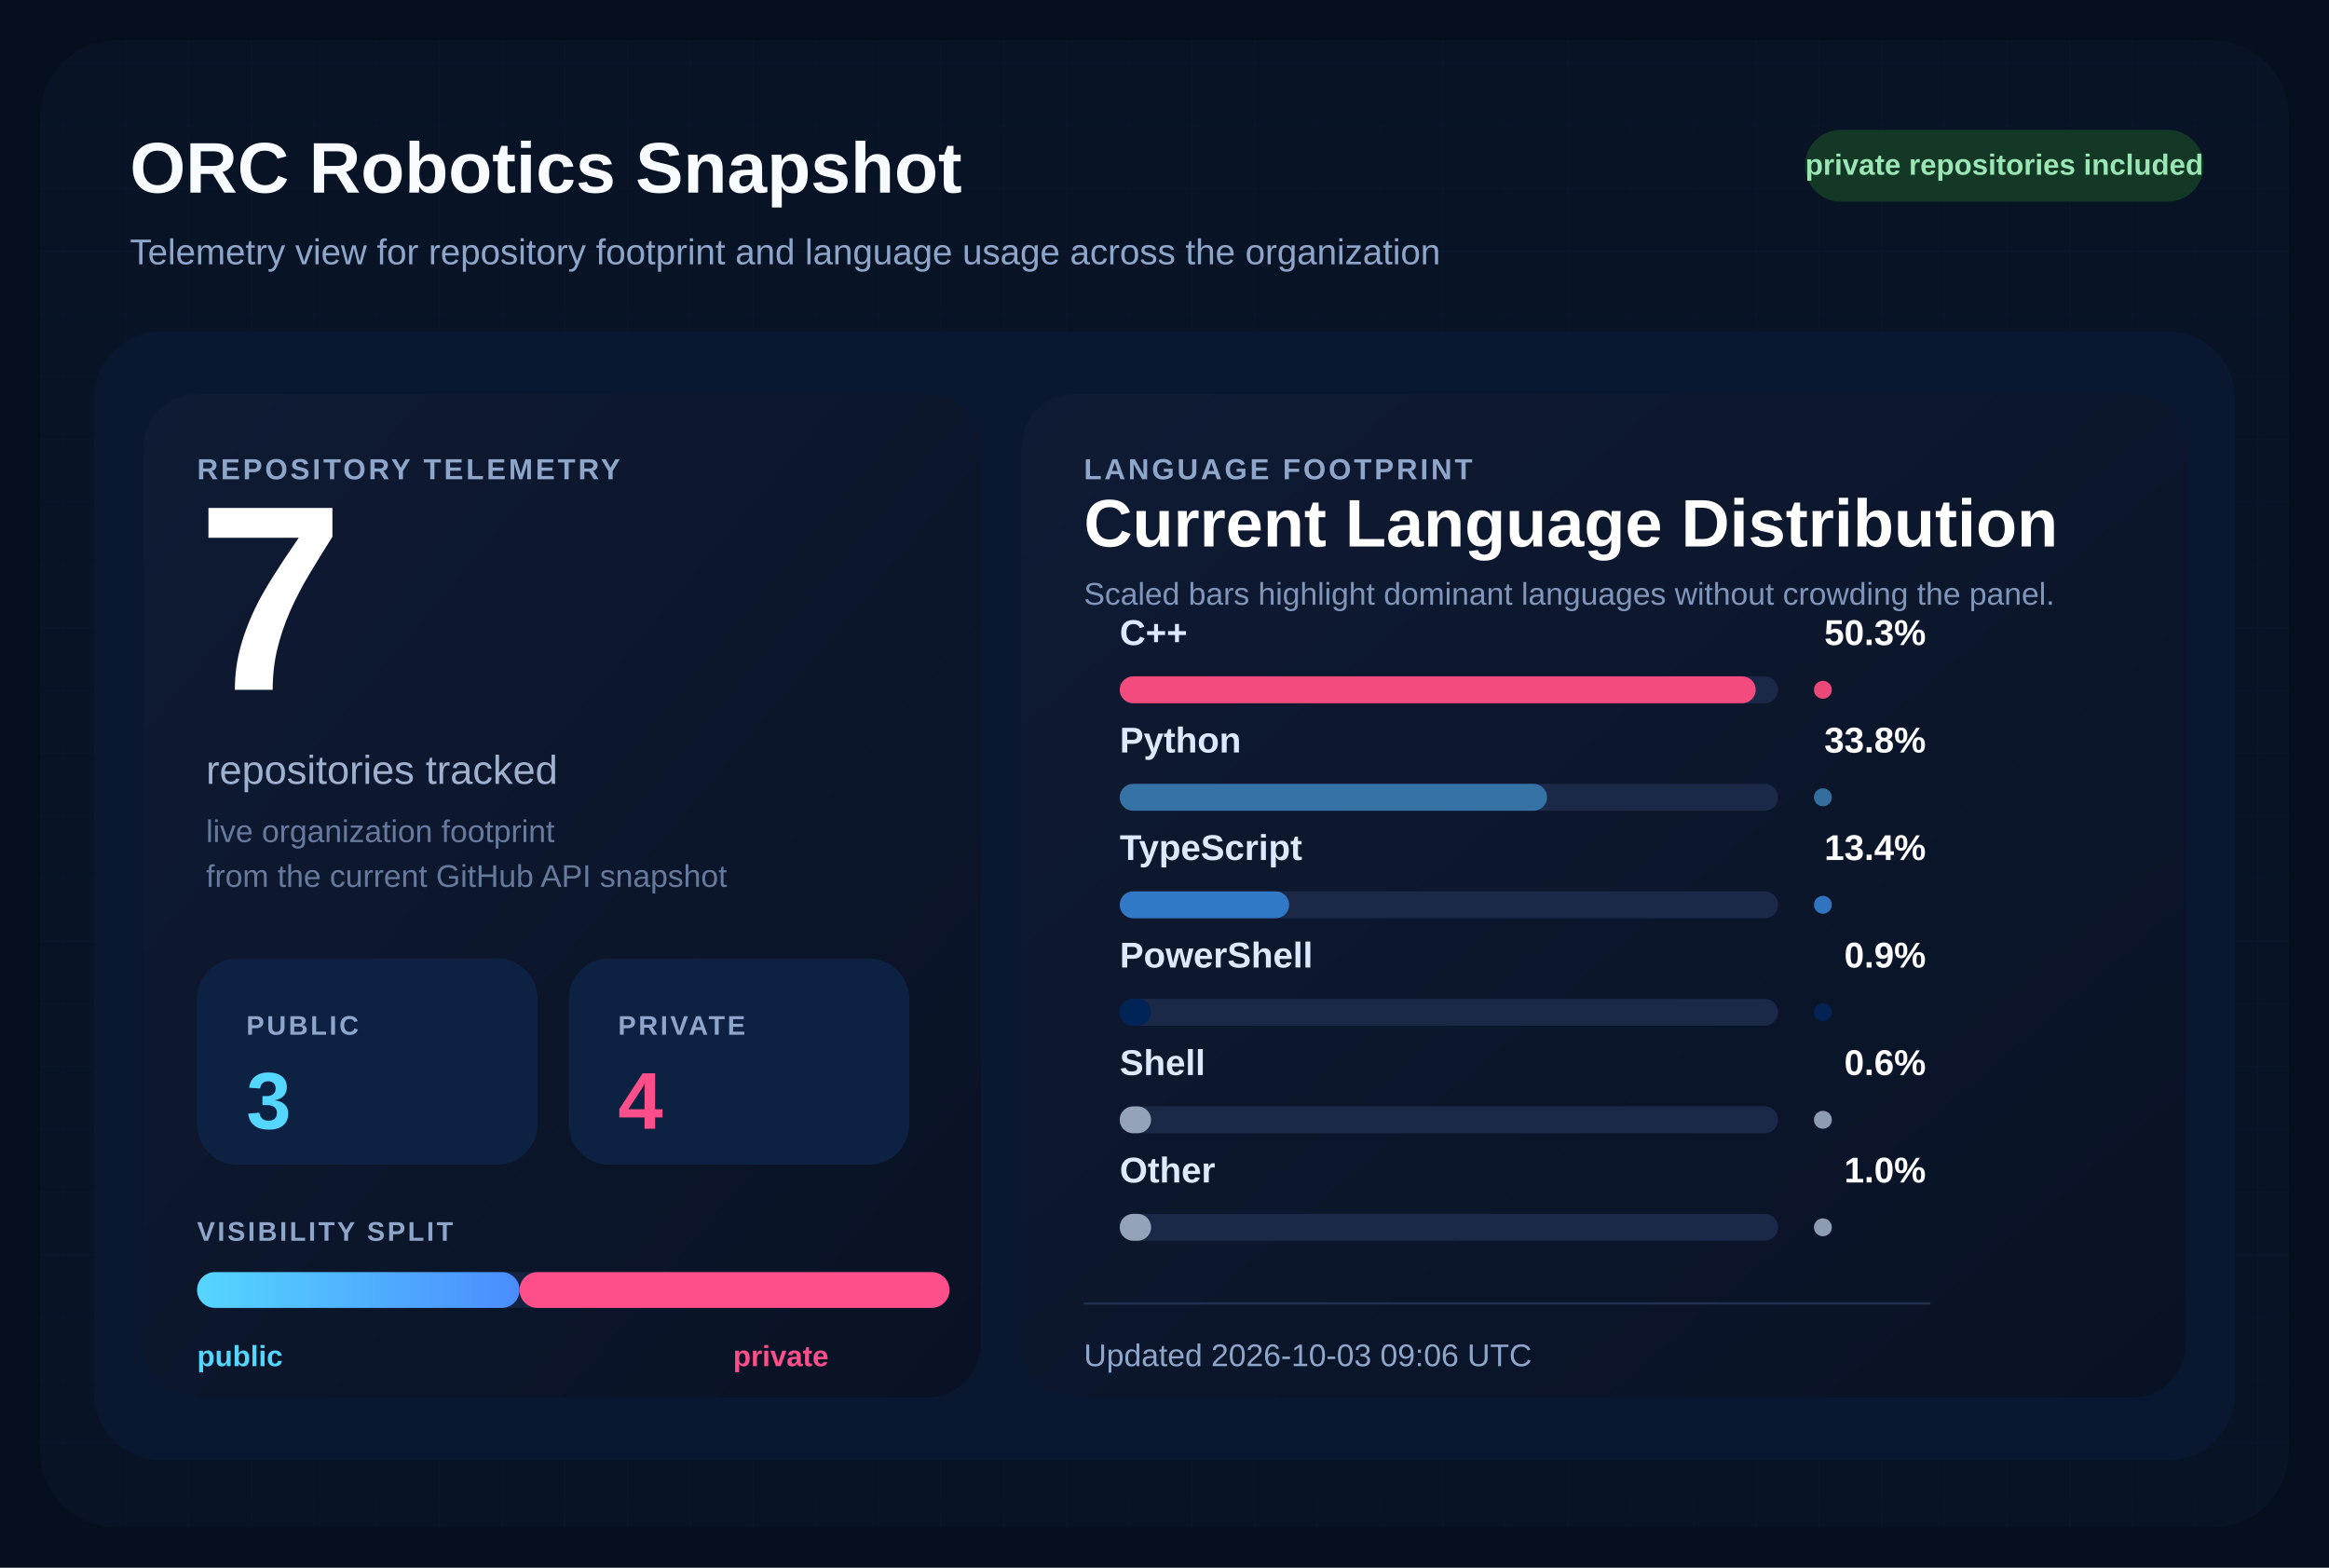
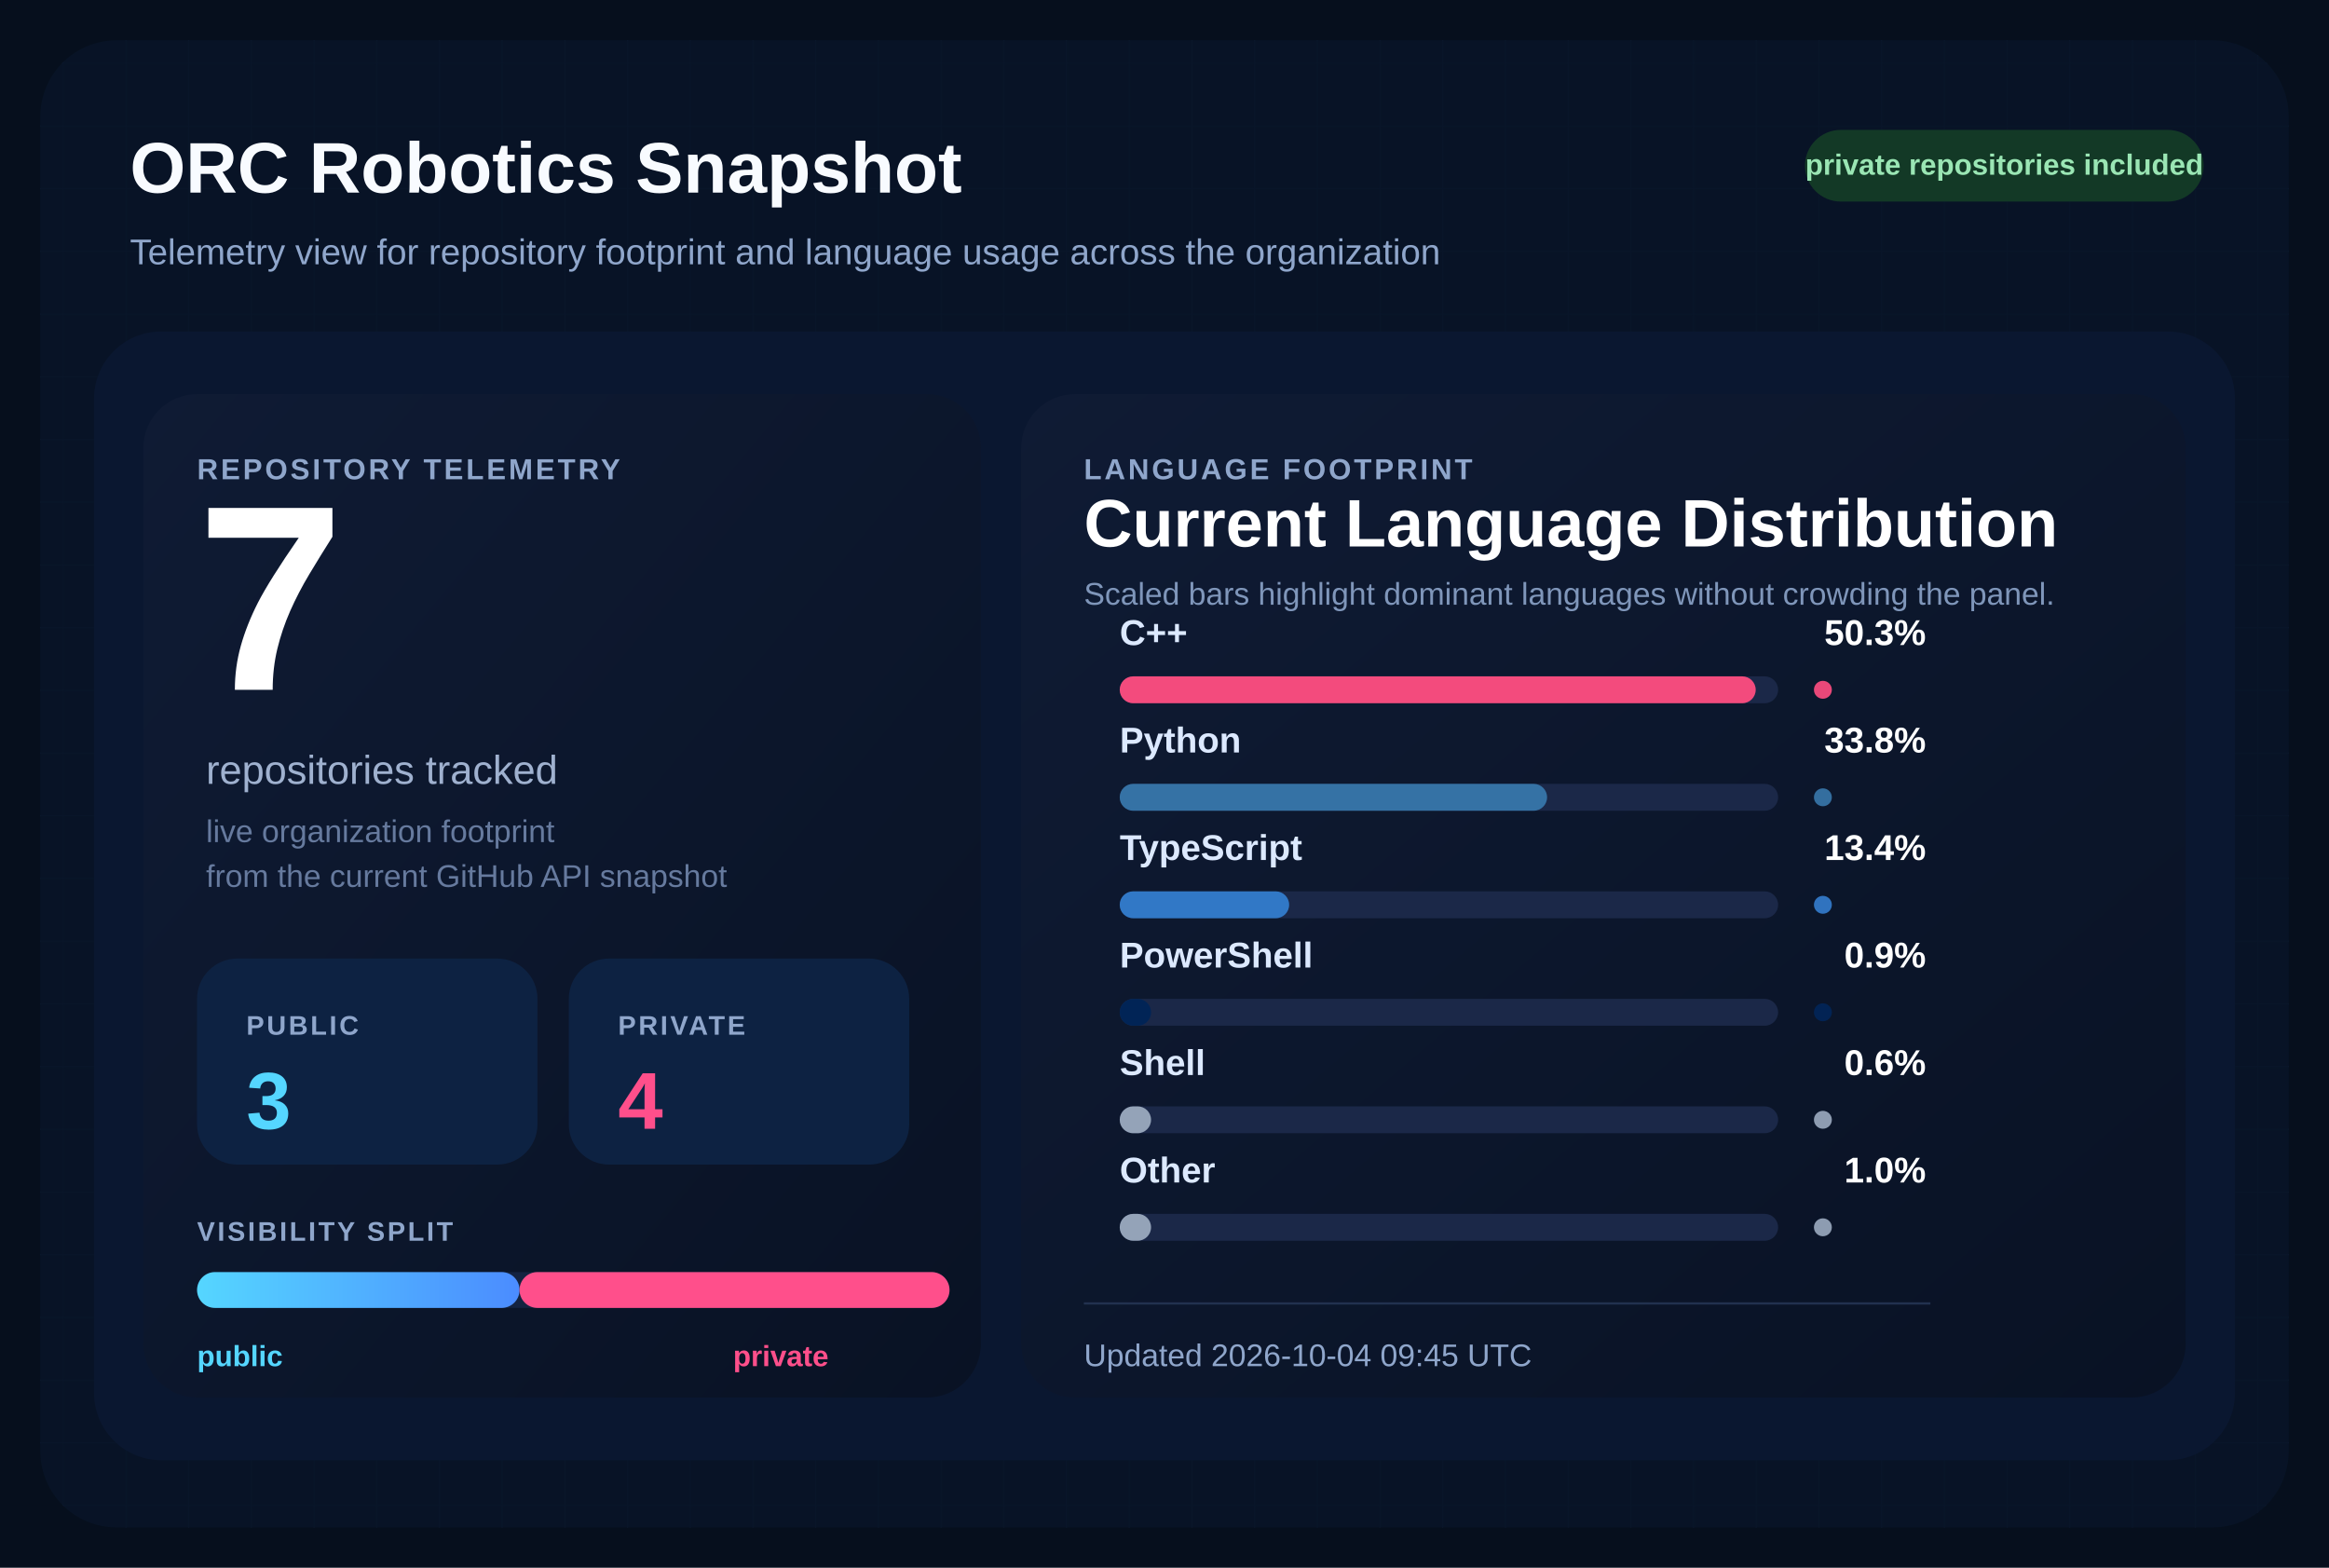
<svg xmlns="http://www.w3.org/2000/svg" width="1040" height="700" viewBox="0 0 1040 700" role="img" aria-labelledby="title desc">
  <defs>
    <pattern id="grid" width="28" height="28" patternUnits="userSpaceOnUse">
      <path d="M 28 0 L 0 0 0 28" fill="none" stroke="#12213d" stroke-width="1" />
    </pattern>
    <linearGradient id="surface" x1="0%" y1="0%" x2="100%" y2="100%">
      <stop offset="0%" stop-color="#0f1b34" />
      <stop offset="100%" stop-color="#091224" />
    </linearGradient>
    <linearGradient id="publicBar" x1="0%" y1="0%" x2="100%" y2="0%">
      <stop offset="0%" stop-color="#55d6ff" />
      <stop offset="100%" stop-color="#4b8cff" />
    </linearGradient>
  </defs>
  <rect width="1040" height="700" fill="#060f1d" />
  <rect x="18" y="18" width="1004" height="664" rx="34" fill="url(#grid)" />
  <rect x="18" y="18" width="1004" height="664" rx="34" fill="#081427" fill-opacity="0.9" />
  <text x="58" y="86" fill="#f8fbff" font-size="32" font-family="Segoe UI, Arial, sans-serif" font-weight="700">
    ORC Robotics Snapshot
  </text>
  <text x="58" y="118" fill="#8fa6cb" font-size="16" font-family="Segoe UI, Arial, sans-serif">
    Telemetry view for repository footprint and language usage across the organization
  </text>
  <rect x="806" y="58" width="178" height="32" rx="16" fill="#133926" />
  <text x="895" y="78" fill="#9ae6b4" font-size="13" font-family="Segoe UI, Arial, sans-serif" font-weight="700" text-anchor="middle">
    private repositories included
  </text>
  <rect x="42" y="148" width="956" height="504" rx="30" fill="#0a1730" />
  <rect x="64" y="176" width="374" height="448" rx="24" fill="url(#surface)" />
  <rect x="456" y="176" width="520" height="448" rx="24" fill="url(#surface)" />
  <text x="88" y="214" fill="#8fa6cb" font-size="13" font-family="Segoe UI, Arial, sans-serif" font-weight="700" letter-spacing="1.2">
    REPOSITORY TELEMETRY
  </text>
  <text x="88" y="308" fill="#ffffff" font-size="118" font-family="Segoe UI, Arial, sans-serif" font-weight="700">
    7
  </text>
  <text x="92" y="350" fill="#9fb1cf" font-size="18" font-family="Segoe UI, Arial, sans-serif">
    repositories tracked
  </text>
  <text x="92" y="376" fill="#667a9e" font-size="14" font-family="Segoe UI, Arial, sans-serif">
    live organization footprint
  </text>
  <text x="92" y="396" fill="#667a9e" font-size="14" font-family="Segoe UI, Arial, sans-serif">
    from the current GitHub API snapshot
  </text>
  <rect x="88" y="428" width="152" height="92" rx="18" fill="#0d2242" />
  <text x="110" y="462" fill="#8fa6cb" font-size="12" font-family="Segoe UI, Arial, sans-serif" font-weight="700" letter-spacing="1.1">
    PUBLIC
  </text>
  <text x="110" y="504" fill="#55d6ff" font-size="36" font-family="Segoe UI, Arial, sans-serif" font-weight="700">
    3
  </text>
  <rect x="254" y="428" width="152" height="92" rx="18" fill="#0d2242" />
  <text x="276" y="462" fill="#8fa6cb" font-size="12" font-family="Segoe UI, Arial, sans-serif" font-weight="700" letter-spacing="1.1">
    PRIVATE
  </text>
  <text x="276" y="504" fill="#ff4f8b" font-size="36" font-family="Segoe UI, Arial, sans-serif" font-weight="700">
    4
  </text>
  <text x="88" y="554" fill="#8fa6cb" font-size="12" font-family="Segoe UI, Arial, sans-serif" font-weight="700" letter-spacing="1.1">
    VISIBILITY SPLIT
  </text>
  <rect x="88" y="568" width="336" height="16" rx="8" fill="#142340" />
  <rect x="88" y="568" width="144.00" height="16" rx="8" fill="url(#publicBar)" />
  <rect x="232.00" y="568" width="192.00" height="16" rx="8" fill="#ff4f8b" />
  <text x="88" y="610" fill="#55d6ff" font-size="13" font-family="Segoe UI, Arial, sans-serif" font-weight="700">
    public
  </text>
  <text x="370" y="610" fill="#ff4f8b" font-size="13" font-family="Segoe UI, Arial, sans-serif" font-weight="700" text-anchor="end">
    private
  </text>
  <text x="484" y="214" fill="#8fa6cb" font-size="13" font-family="Segoe UI, Arial, sans-serif" font-weight="700" letter-spacing="1.2">
    LANGUAGE FOOTPRINT
  </text>
  <text x="484" y="244" fill="#ffffff" font-size="30" font-family="Segoe UI, Arial, sans-serif" font-weight="700">
    Current Language Distribution
  </text>
  <text x="484" y="270" fill="#7f96ba" font-size="14" font-family="Segoe UI, Arial, sans-serif">
    Scaled bars highlight dominant languages without crowding the panel.
  </text>
  <g transform="translate(0,288)">
    <text x="500" y="0" fill="#dce9ff" font-size="16" font-family="Segoe UI, Arial, sans-serif" font-weight="600">
        C++
        </text>
    <text x="860" y="0" fill="#ffffff" font-size="16" font-family="Segoe UI, Arial, sans-serif" font-weight="700" text-anchor="end">
        50.3%
        </text>
    <rect x="500" y="14" width="294" height="12" rx="6" fill="#1b2848" />
    <rect x="500" y="14" width="284.00" height="12" rx="6" fill="#f34b7d" />
    <circle cx="814" cy="20" r="4" fill="#f34b7d" opacity="0.95" />
  </g>
  <g transform="translate(0,336)">
    <text x="500" y="0" fill="#dce9ff" font-size="16" font-family="Segoe UI, Arial, sans-serif" font-weight="600">
        Python
        </text>
    <text x="860" y="0" fill="#ffffff" font-size="16" font-family="Segoe UI, Arial, sans-serif" font-weight="700" text-anchor="end">
        33.8%
        </text>
    <rect x="500" y="14" width="294" height="12" rx="6" fill="#1b2848" />
    <rect x="500" y="14" width="190.84" height="12" rx="6" fill="#3572A5" />
    <circle cx="814" cy="20" r="4" fill="#3572A5" opacity="0.95" />
  </g>
  <g transform="translate(0,384)">
    <text x="500" y="0" fill="#dce9ff" font-size="16" font-family="Segoe UI, Arial, sans-serif" font-weight="600">
        TypeScript
        </text>
    <text x="860" y="0" fill="#ffffff" font-size="16" font-family="Segoe UI, Arial, sans-serif" font-weight="700" text-anchor="end">
        13.4%
        </text>
    <rect x="500" y="14" width="294" height="12" rx="6" fill="#1b2848" />
    <rect x="500" y="14" width="75.66" height="12" rx="6" fill="#3178c6" />
    <circle cx="814" cy="20" r="4" fill="#3178c6" opacity="0.95" />
  </g>
  <g transform="translate(0,432)">
    <text x="500" y="0" fill="#dce9ff" font-size="16" font-family="Segoe UI, Arial, sans-serif" font-weight="600">
        PowerShell
        </text>
    <text x="860" y="0" fill="#ffffff" font-size="16" font-family="Segoe UI, Arial, sans-serif" font-weight="700" text-anchor="end">
        0.9%
        </text>
    <rect x="500" y="14" width="294" height="12" rx="6" fill="#1b2848" />
    <rect x="500" y="14" width="14.00" height="12" rx="6" fill="#012456" />
    <circle cx="814" cy="20" r="4" fill="#012456" opacity="0.95" />
  </g>
  <g transform="translate(0,480)">
    <text x="500" y="0" fill="#dce9ff" font-size="16" font-family="Segoe UI, Arial, sans-serif" font-weight="600">
        Shell
        </text>
    <text x="860" y="0" fill="#ffffff" font-size="16" font-family="Segoe UI, Arial, sans-serif" font-weight="700" text-anchor="end">
        0.6%
        </text>
    <rect x="500" y="14" width="294" height="12" rx="6" fill="#1b2848" />
    <rect x="500" y="14" width="14.00" height="12" rx="6" fill="#94a3b8" />
    <circle cx="814" cy="20" r="4" fill="#94a3b8" opacity="0.95" />
  </g>
  <g transform="translate(0,528)">
    <text x="500" y="0" fill="#dce9ff" font-size="16" font-family="Segoe UI, Arial, sans-serif" font-weight="600">
        Other
        </text>
    <text x="860" y="0" fill="#ffffff" font-size="16" font-family="Segoe UI, Arial, sans-serif" font-weight="700" text-anchor="end">
        1.0%
        </text>
    <rect x="500" y="14" width="294" height="12" rx="6" fill="#1b2848" />
    <rect x="500" y="14" width="14.00" height="12" rx="6" fill="#94a3b8" />
    <circle cx="814" cy="20" r="4" fill="#94a3b8" opacity="0.95" />
  </g>
  <line x1="484" y1="582" x2="862" y2="582" stroke="#22314f" stroke-width="1" />
  <text x="484" y="610" fill="#8fa6cb" font-size="14" font-family="Segoe UI, Arial, sans-serif">
-     Updated 2026-10-03 09:06 UTC
+     Updated 2026-10-04 09:45 UTC
  </text>
</svg>
